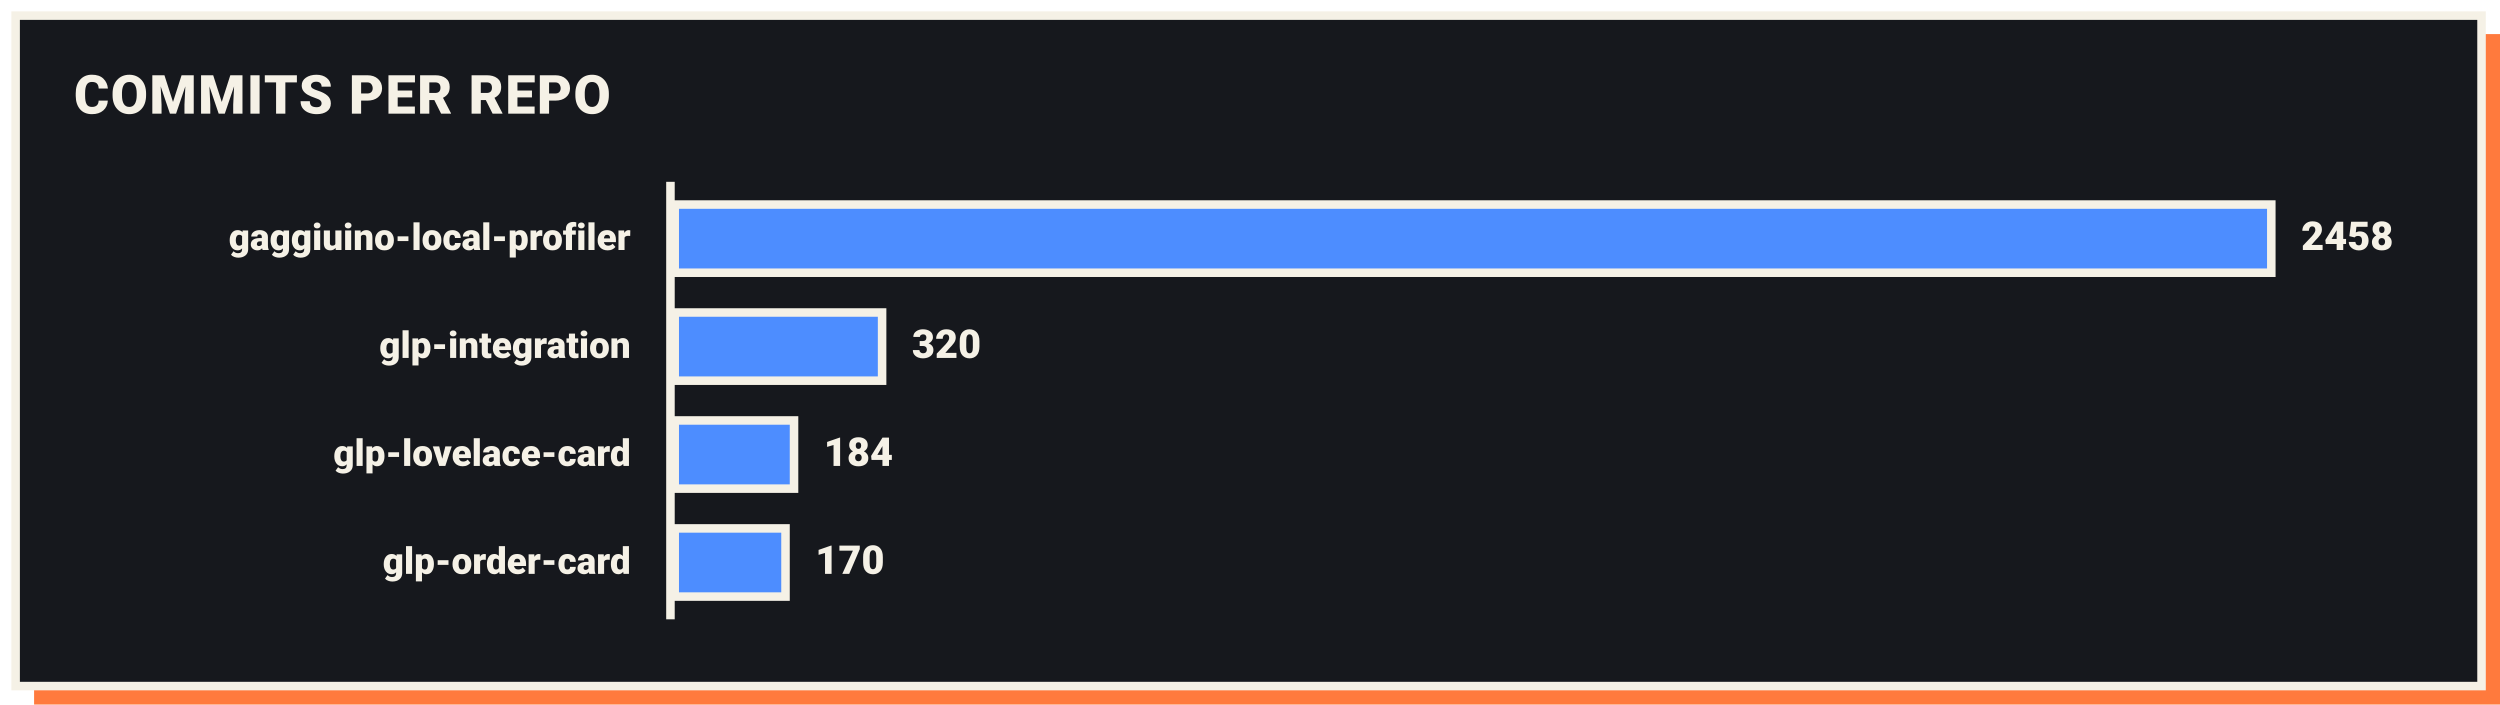
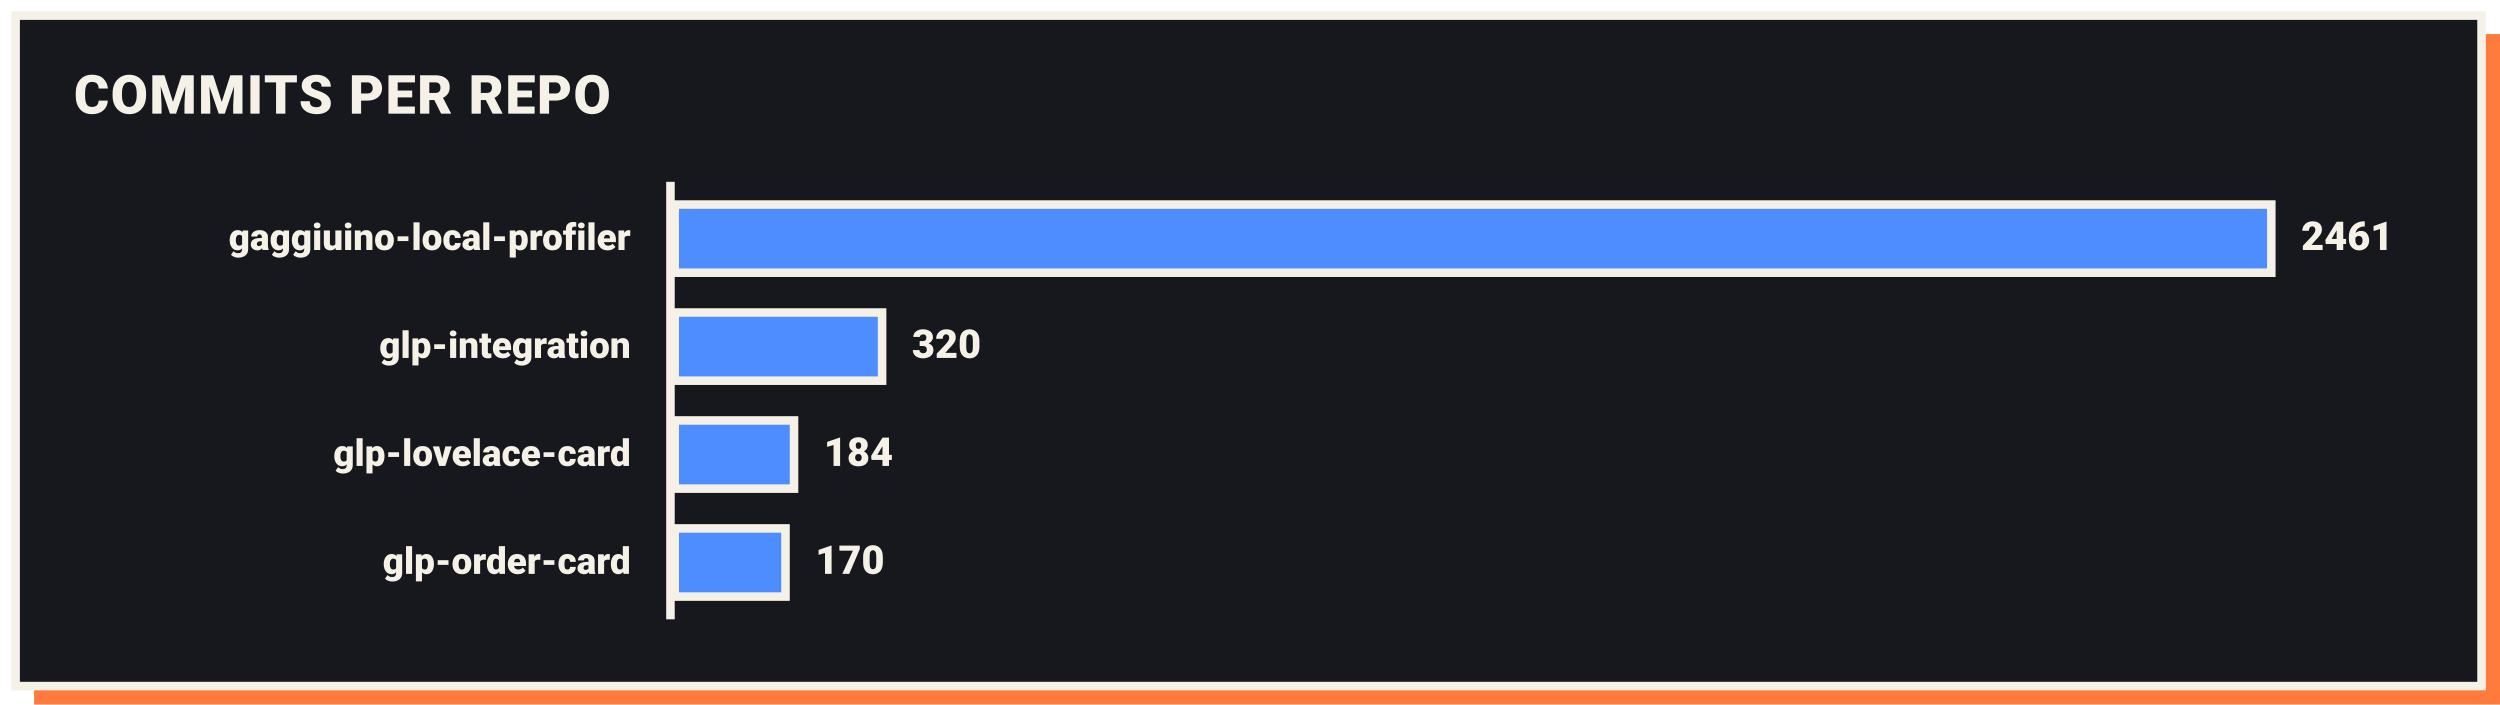
<svg xmlns="http://www.w3.org/2000/svg" viewBox="0 0 880 248" font-family="-apple-system, BlinkMacSystemFont, 'Segoe UI', Roboto, Helvetica, Arial, sans-serif" role="img" aria-labelledby="t d">
  <rect x="12" y="12" width="868" height="236" fill="#ff7a3d" />
  <rect x="5.5" y="5.5" width="868" height="236" fill="#16181d" stroke="#f5f1e6" stroke-width="3" />
  <text x="26" y="40" fill="#f5f1e6" font-weight="800" font-size="19" letter-spacing="0.5">COMMITS PER REPO</text>
  <line x1="236" y1="64" x2="236" y2="218" stroke="#f5f1e6" stroke-width="3" />
  <text x="222" y="88" fill="#f5f1e6" font-weight="800" font-size="13" text-anchor="end">gaggiuino-local-profiler</text>
  <rect x="237.5" y="72" width="562" height="24" fill="#4d8dff" stroke="#f5f1e6" stroke-width="3" />
-   <text x="810" y="88" fill="#f5f1e6" font-weight="800" font-size="14">2458</text>
+   <text x="810" y="88" fill="#f5f1e6" font-weight="800" font-size="14">2461</text>
  <text x="222" y="126" fill="#f5f1e6" font-weight="800" font-size="13" text-anchor="end">glp-integration</text>
  <rect x="237.5" y="110" width="73" height="24" fill="#4d8dff" stroke="#f5f1e6" stroke-width="3" />
  <text x="321" y="126" fill="#f5f1e6" font-weight="800" font-size="14">320</text>
  <text x="222" y="164" fill="#f5f1e6" font-weight="800" font-size="13" text-anchor="end">glp-lovelace-card</text>
  <rect x="237.5" y="148" width="42" height="24" fill="#4d8dff" stroke="#f5f1e6" stroke-width="3" />
  <text x="290" y="164" fill="#f5f1e6" font-weight="800" font-size="14">184</text>
  <text x="222" y="202" fill="#f5f1e6" font-weight="800" font-size="13" text-anchor="end">glp-order-card</text>
  <rect x="237.5" y="186" width="39" height="24" fill="#4d8dff" stroke="#f5f1e6" stroke-width="3" />
  <text x="287" y="202" fill="#f5f1e6" font-weight="800" font-size="14">170</text>
</svg>
